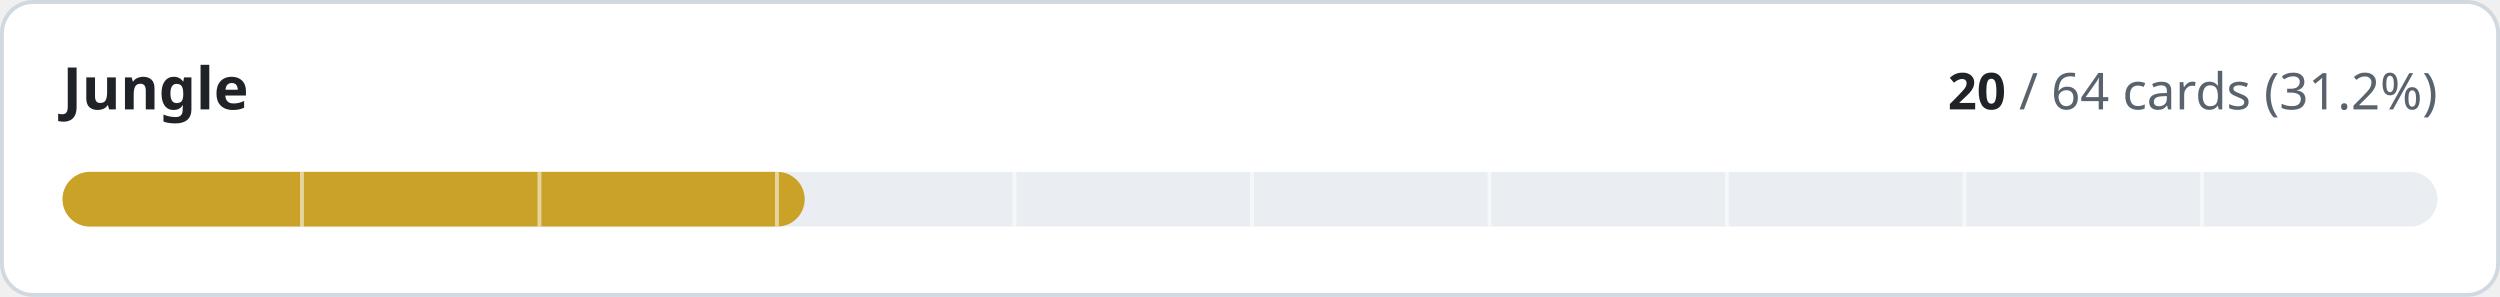
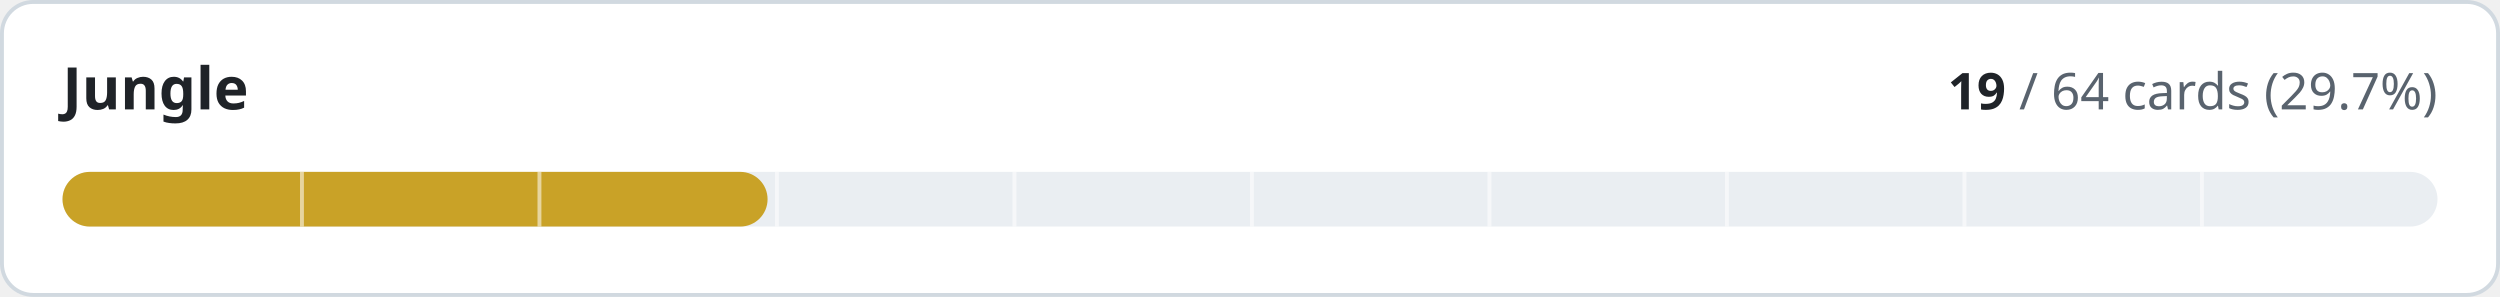
- <svg xmlns="http://www.w3.org/2000/svg" width="640" height="76" viewBox="0 0 640 76" role="img" aria-label="Jungle: 20 of 64 cards implemented">
+ <svg xmlns="http://www.w3.org/2000/svg" width="640" height="76" viewBox="0 0 640 76" role="img" aria-label="Jungle: 19 of 64 cards implemented">
  <style>
.t{fill:#1f2328}.m{fill:#59636e}.trk{fill:#eaeef2}.bd{stroke:#d1d9e0}.bg{fill:#ffffff}
@media (prefers-color-scheme:dark){.t{fill:#f0f6fc}.m{fill:#9198a1}.trk{fill:#262c36}.bd{stroke:#3d444d}.bg{fill:#0d1117}}
text{font-family:-apple-system,BlinkMacSystemFont,'Segoe UI','Noto Sans',Helvetica,Arial,sans-serif;font-variant-numeric:tabular-nums}
</style>
  <rect class="bg bd" x="0.5" y="0.5" width="639" height="75" rx="8" stroke-width="1" />
  <text class="t" x="16" y="28" font-size="15" font-weight="600">Jungle</text>
  <text class="m" x="624" y="28" font-size="13" text-anchor="end">
-     <tspan class="t" font-weight="600">20</tspan> / 64 cards (31.2%)</text>
+     <tspan class="t" font-weight="600">19</tspan> / 64 cards (29.7%)</text>
  <rect class="trk" x="16" y="44" width="608" height="14" rx="7" />
-   <rect x="16" y="44" width="190.0" height="14" rx="7" fill="#c9a227" />
+   <rect x="16" y="44" width="180.5" height="14" rx="7" fill="#c9a227" />
  <rect x="76.8" y="44" width="1" height="14" class="bg" opacity="0.55" />
  <rect x="137.6" y="44" width="1" height="14" class="bg" opacity="0.55" />
  <rect x="198.4" y="44" width="1" height="14" class="bg" opacity="0.55" />
  <rect x="259.2" y="44" width="1" height="14" class="bg" opacity="0.55" />
  <rect x="320.0" y="44" width="1" height="14" class="bg" opacity="0.55" />
  <rect x="380.8" y="44" width="1" height="14" class="bg" opacity="0.55" />
  <rect x="441.6" y="44" width="1" height="14" class="bg" opacity="0.55" />
  <rect x="502.4" y="44" width="1" height="14" class="bg" opacity="0.55" />
  <rect x="563.2" y="44" width="1" height="14" class="bg" opacity="0.55" />
</svg>
